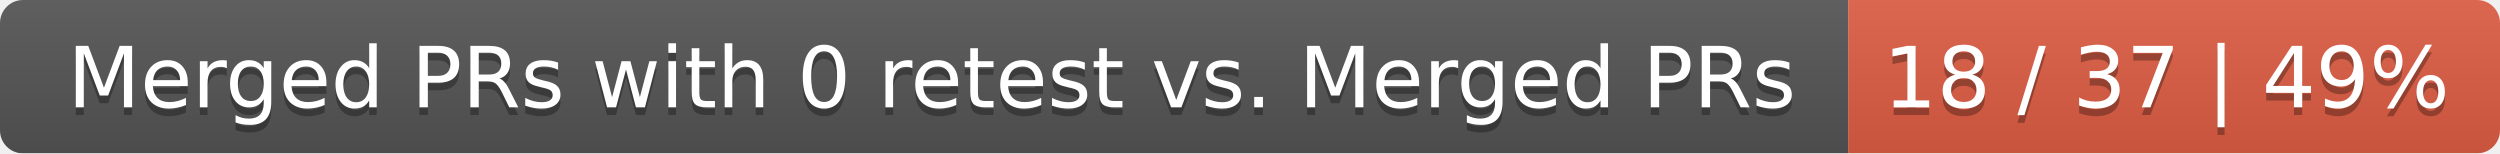
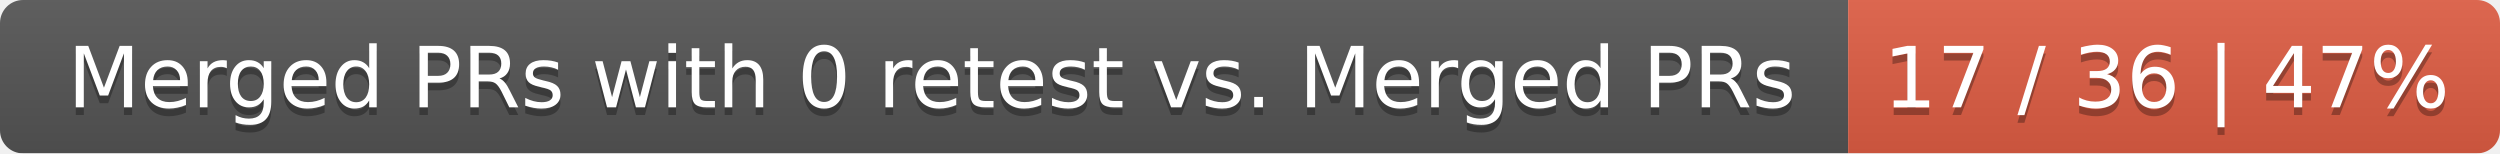
<svg xmlns="http://www.w3.org/2000/svg" width="326" height="20">
  <linearGradient id="smooth" x2="0" y2="100%">
    <stop offset="0" stop-color="#bbb" stop-opacity=".1" />
    <stop offset="1" stop-opacity=".1" />
  </linearGradient>
  <mask id="round">
    <rect width="326" height="20" rx="3" fill="#fff" />
  </mask>
  <g mask="url(#round)">
    <rect width="241" height="20" fill="#555" />
    <rect x="241" width="85" height="20" fill="#e05d44" />
    <rect width="326" height="20" fill="url(#smooth)" />
  </g>
  <g fill="#fff" text-anchor="middle" font-family="DejaVu Sans,Verdana,Geneva,sans-serif" font-size="11">
    <text x="121.5" y="15" fill="#010101" fill-opacity=".3">Merged PRs with 0 retest vs. Merged PRs</text>
    <text x="121.5" y="14">Merged PRs with 0 retest vs. Merged PRs</text>
-     <text x="282.5" y="15" fill="#010101" fill-opacity=".3">18 / 37 | 49%</text>
-     <text x="282.5" y="14">18 / 37 | 49%</text>
+     <text x="282.5" y="15" fill="#010101" fill-opacity=".3">17 / 36 | 47%</text>
+     <text x="282.5" y="14">17 / 36 | 47%</text>
  </g>
</svg>
